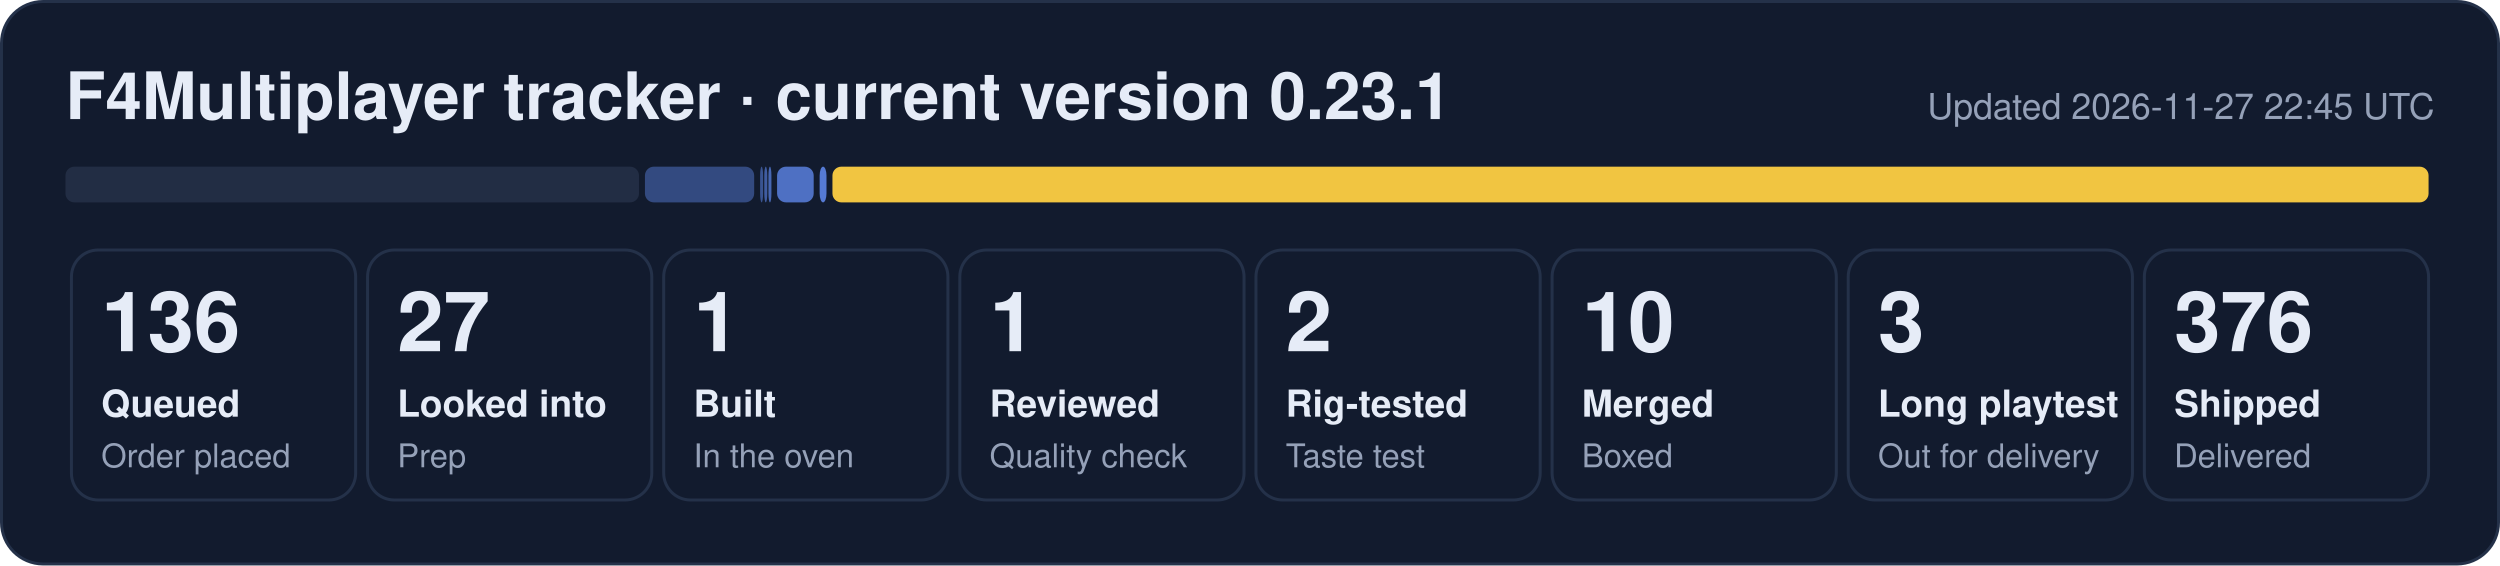
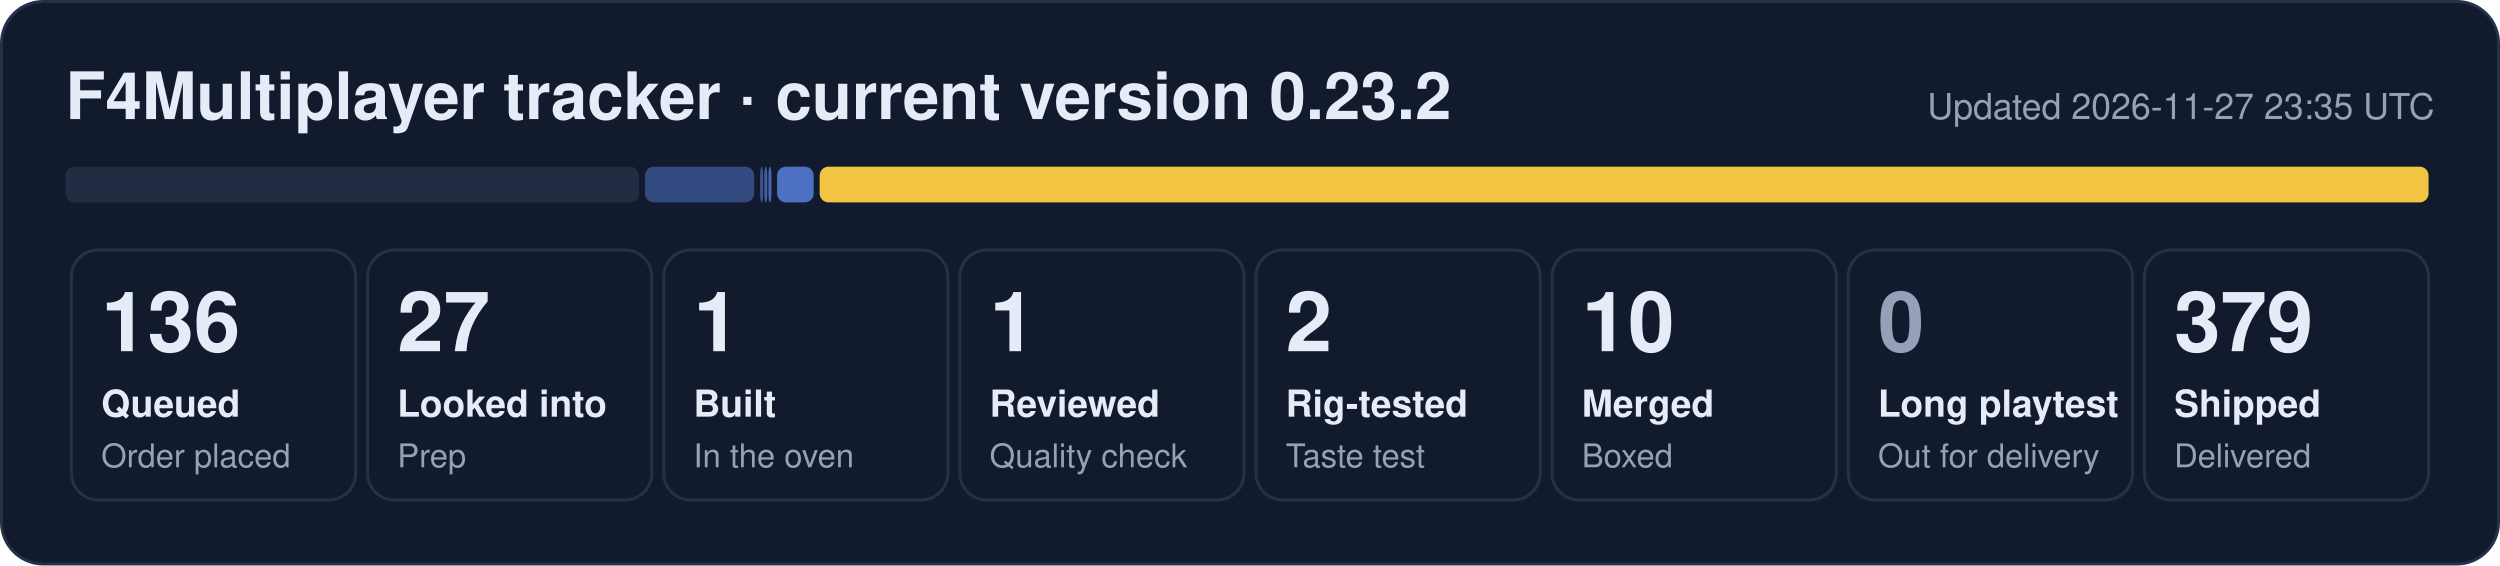
- <svg xmlns="http://www.w3.org/2000/svg" width="840" height="190" viewBox="0 0 840 190" role="img" aria-label="F4Multiplayer tracker: 136 queued, 27 looked into, 1 built, 1 reviewed, 2 rig-tested, 10 merged, 3 long playtest, 376 shipped">
+ <svg xmlns="http://www.w3.org/2000/svg" width="840" height="190" viewBox="0 0 840 190" role="img" aria-label="F4Multiplayer tracker: 136 queued, 27 looked into, 1 built, 1 reviewed, 2 rig-tested, 10 merged, 379 shipped">
  <rect x="0.5" y="0.5" width="839" height="189" rx="14" fill="#121b2e" stroke="#243149" />
-   <text x="22" y="40" font-family="Segoe UI, Helvetica, Arial, sans-serif" font-size="22" font-weight="700" fill="#e6ecf7">F4Multiplayer tracker · current version 0.23.1</text>
-   <text x="818" y="40" font-family="Segoe UI, Helvetica, Arial, sans-serif" font-size="12" fill="#95a1b8" text-anchor="end">Updated 2026-11-27 22:45 UTC</text>
+   <text x="22" y="40" font-family="Segoe UI, Helvetica, Arial, sans-serif" font-size="22" font-weight="700" fill="#e6ecf7">F4Multiplayer tracker · current version 0.23.2</text>
+   <text x="818" y="40" font-family="Segoe UI, Helvetica, Arial, sans-serif" font-size="12" fill="#95a1b8" text-anchor="end">Updated 2026-11-27 23:35 UTC</text>
  <rect x="22.0" y="56" width="192.7" height="12" rx="3" fill="#222d44" fill-opacity="1.00" />
  <rect x="216.7" y="56" width="36.7" height="12" rx="3" fill="#5d86e8" fill-opacity="0.44" />
  <rect x="255.4" y="56" width="1.0" height="12" rx="3" fill="#5d86e8" fill-opacity="0.53" />
  <rect x="256.8" y="56" width="1.0" height="12" rx="3" fill="#5d86e8" fill-opacity="0.62" />
  <rect x="258.2" y="56" width="1.0" height="12" rx="3" fill="#5d86e8" fill-opacity="0.71" />
  <rect x="261.1" y="56" width="12.3" height="12" rx="3" fill="#5d86e8" fill-opacity="0.80" />
-   <rect x="275.4" y="56" width="2.3" height="12" rx="3" fill="#5d86e8" fill-opacity="0.89" />
-   <rect x="279.7" y="56" width="536.3" height="12" rx="3" fill="#f5c842" fill-opacity="0.98" />
+   <rect x="275.4" y="56" width="540.6" height="12" rx="3" fill="#f5c842" fill-opacity="0.98" />
  <rect x="24.0" y="84" width="95.5" height="84" rx="9" fill="none" stroke="#243149" />
  <text x="34.0" y="118" font-family="Segoe UI, Helvetica, Arial, sans-serif" font-size="28" font-weight="800" fill="#e6ecf7">136</text>
  <text x="34.0" y="140" font-family="Segoe UI, Helvetica, Arial, sans-serif" font-size="12.5" font-weight="600" fill="#e6ecf7">Queued</text>
  <text x="34.0" y="157" font-family="Segoe UI, Helvetica, Arial, sans-serif" font-size="11" fill="#95a1b8">Order placed</text>
  <rect x="123.5" y="84" width="95.5" height="84" rx="9" fill="none" stroke="#243149" />
  <text x="133.5" y="118" font-family="Segoe UI, Helvetica, Arial, sans-serif" font-size="28" font-weight="800" fill="#e6ecf7">27</text>
  <text x="133.5" y="140" font-family="Segoe UI, Helvetica, Arial, sans-serif" font-size="12.5" font-weight="600" fill="#e6ecf7">Looked into</text>
  <text x="133.5" y="157" font-family="Segoe UI, Helvetica, Arial, sans-serif" font-size="11" fill="#95a1b8">Prep</text>
  <rect x="223.0" y="84" width="95.5" height="84" rx="9" fill="none" stroke="#243149" />
  <text x="233.0" y="118" font-family="Segoe UI, Helvetica, Arial, sans-serif" font-size="28" font-weight="800" fill="#e6ecf7">1</text>
  <text x="233.0" y="140" font-family="Segoe UI, Helvetica, Arial, sans-serif" font-size="12.5" font-weight="600" fill="#e6ecf7">Built</text>
  <text x="233.0" y="157" font-family="Segoe UI, Helvetica, Arial, sans-serif" font-size="11" fill="#95a1b8">In the oven</text>
  <rect x="322.5" y="84" width="95.5" height="84" rx="9" fill="none" stroke="#243149" />
  <text x="332.5" y="118" font-family="Segoe UI, Helvetica, Arial, sans-serif" font-size="28" font-weight="800" fill="#e6ecf7">1</text>
  <text x="332.5" y="140" font-family="Segoe UI, Helvetica, Arial, sans-serif" font-size="12.5" font-weight="600" fill="#e6ecf7">Reviewed</text>
  <text x="332.5" y="157" font-family="Segoe UI, Helvetica, Arial, sans-serif" font-size="11" fill="#95a1b8">Quality check</text>
  <rect x="422.0" y="84" width="95.5" height="84" rx="9" fill="none" stroke="#243149" />
  <text x="432.0" y="118" font-family="Segoe UI, Helvetica, Arial, sans-serif" font-size="28" font-weight="800" fill="#e6ecf7">2</text>
  <text x="432.0" y="140" font-family="Segoe UI, Helvetica, Arial, sans-serif" font-size="12.5" font-weight="600" fill="#e6ecf7">Rig-tested</text>
  <text x="432.0" y="157" font-family="Segoe UI, Helvetica, Arial, sans-serif" font-size="11" fill="#95a1b8">Taste test</text>
  <rect x="521.5" y="84" width="95.5" height="84" rx="9" fill="none" stroke="#243149" />
  <text x="531.5" y="118" font-family="Segoe UI, Helvetica, Arial, sans-serif" font-size="28" font-weight="800" fill="#e6ecf7">10</text>
  <text x="531.5" y="140" font-family="Segoe UI, Helvetica, Arial, sans-serif" font-size="12.5" font-weight="600" fill="#e6ecf7">Merged</text>
  <text x="531.5" y="157" font-family="Segoe UI, Helvetica, Arial, sans-serif" font-size="11" fill="#95a1b8">Boxed</text>
  <rect x="621.0" y="84" width="95.5" height="84" rx="9" fill="none" stroke="#243149" />
-   <text x="631.0" y="118" font-family="Segoe UI, Helvetica, Arial, sans-serif" font-size="28" font-weight="800" fill="#e6ecf7">3</text>
+   <text x="631.0" y="118" font-family="Segoe UI, Helvetica, Arial, sans-serif" font-size="28" font-weight="800" fill="#95a1b8">0</text>
  <text x="631.0" y="140" font-family="Segoe UI, Helvetica, Arial, sans-serif" font-size="12.5" font-weight="600" fill="#e6ecf7">Long playtest</text>
  <text x="631.0" y="157" font-family="Segoe UI, Helvetica, Arial, sans-serif" font-size="11" fill="#95a1b8">Out for delivery</text>
  <rect x="720.5" y="84" width="95.5" height="84" rx="9" fill="none" stroke="#243149" />
-   <text x="730.5" y="118" font-family="Segoe UI, Helvetica, Arial, sans-serif" font-size="28" font-weight="800" fill="#e6ecf7">376</text>
+   <text x="730.5" y="118" font-family="Segoe UI, Helvetica, Arial, sans-serif" font-size="28" font-weight="800" fill="#e6ecf7">379</text>
  <text x="730.5" y="140" font-family="Segoe UI, Helvetica, Arial, sans-serif" font-size="12.5" font-weight="600" fill="#e6ecf7">Shipped</text>
  <text x="730.5" y="157" font-family="Segoe UI, Helvetica, Arial, sans-serif" font-size="11" fill="#95a1b8">Delivered</text>
</svg>
